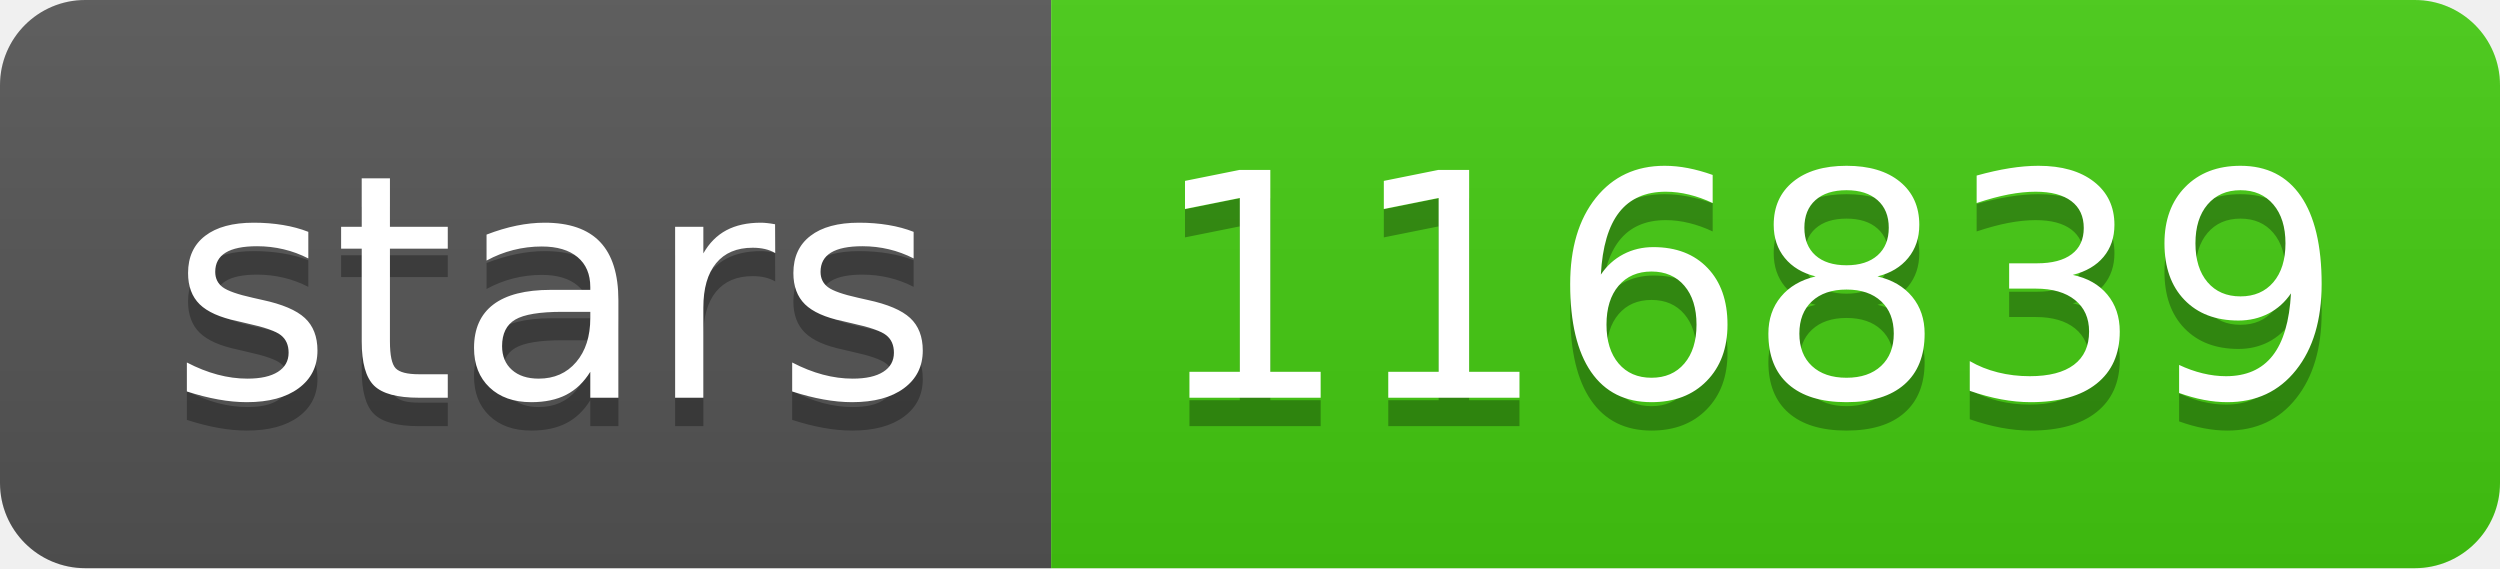
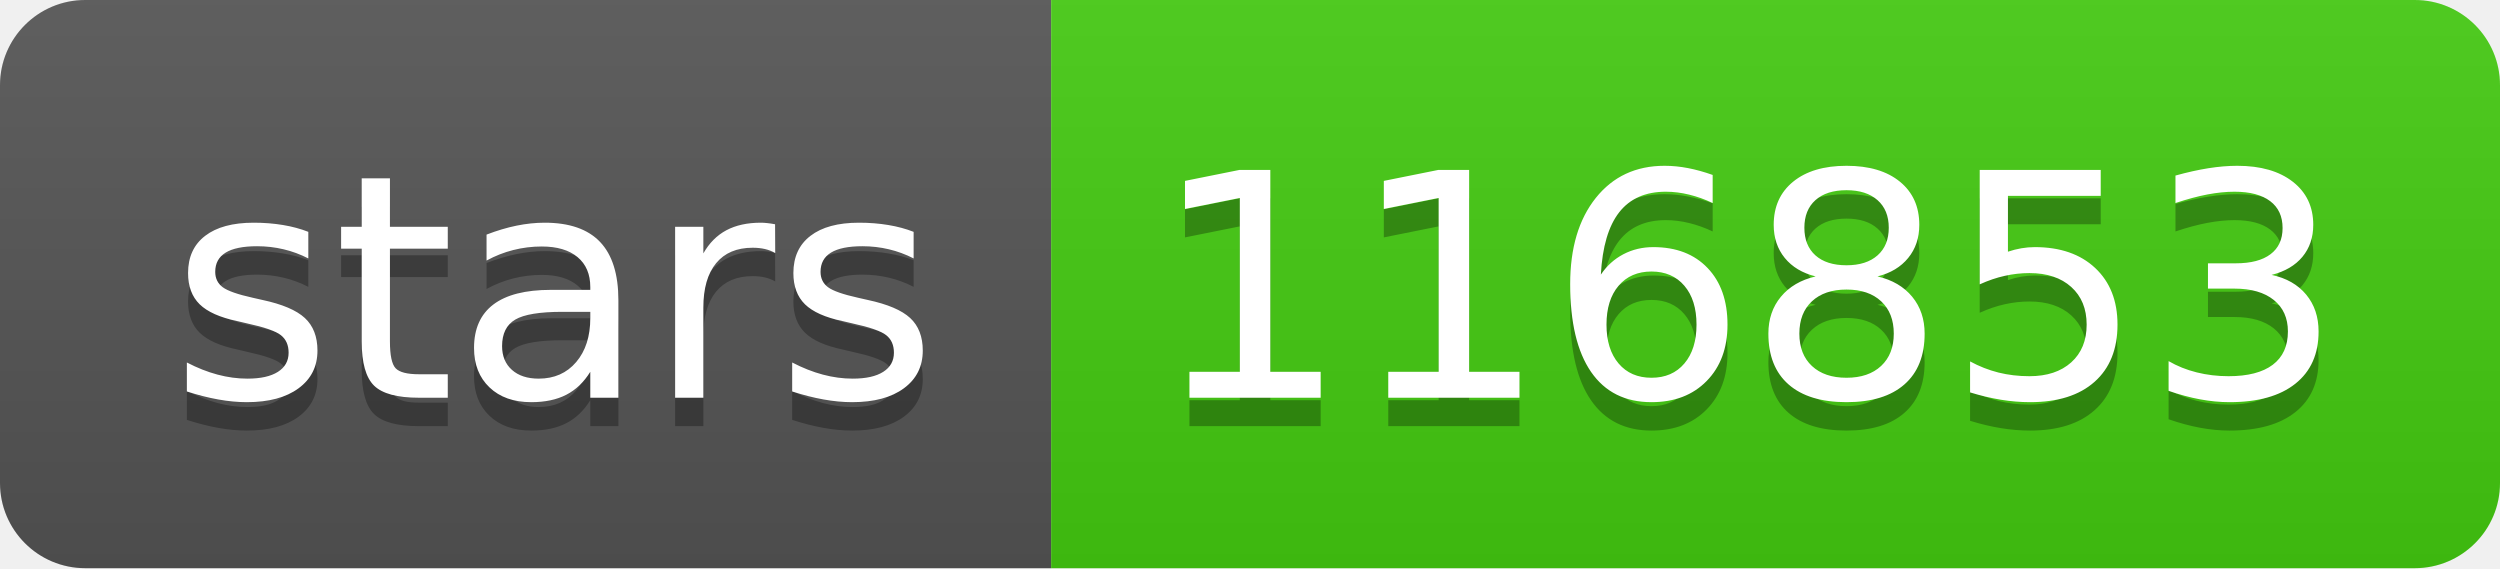
- <svg xmlns="http://www.w3.org/2000/svg" width="88" height="20" role="img" aria-label="stars: 116839">
+ <svg xmlns="http://www.w3.org/2000/svg" width="88" height="20" role="img" aria-label="stars: 116853">
  <linearGradient id="s" x2="0" y2="100%">
    <stop offset="0" stop-color="#bbb" stop-opacity=".1" />
    <stop offset="1" stop-opacity=".1" />
  </linearGradient>
  <clipPath id="r">
    <rect width="88" height="20" rx="3" fill="#fff" />
  </clipPath>
  <g clip-path="url(#r)">
    <rect width="37" height="20" fill="#555" />
    <rect x="37" width="51" height="20" fill="#4c1" />
    <rect width="88" height="20" fill="url(#s)" />
  </g>
  <g fill="#fff" text-anchor="middle" font-family="Verdana,Geneva,DejaVu Sans,sans-serif" text-rendering="geometricPrecision" font-size="110">
    <text aria-hidden="true" x="195" y="150" fill="#010101" fill-opacity=".3" transform="scale(.1)" textLength="270">stars</text>
    <text x="195" y="140" transform="scale(.1)" fill="#fff" textLength="270">stars</text>
-     <text aria-hidden="true" x="615" y="150" fill="#010101" fill-opacity=".3" transform="scale(.1)" textLength="410">116839</text>
-     <text x="615" y="140" transform="scale(.1)" fill="#fff" textLength="410">116839</text>
+     <text aria-hidden="true" x="615" y="150" fill="#010101" fill-opacity=".3" transform="scale(.1)" textLength="410">116853</text>
+     <text x="615" y="140" transform="scale(.1)" fill="#fff" textLength="410">116853</text>
  </g>
</svg>
